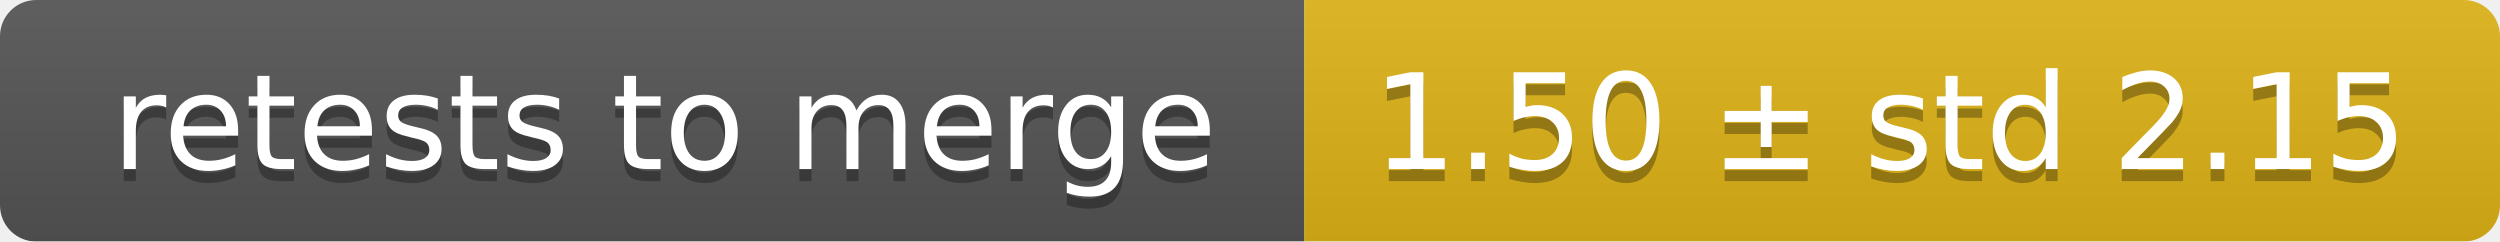
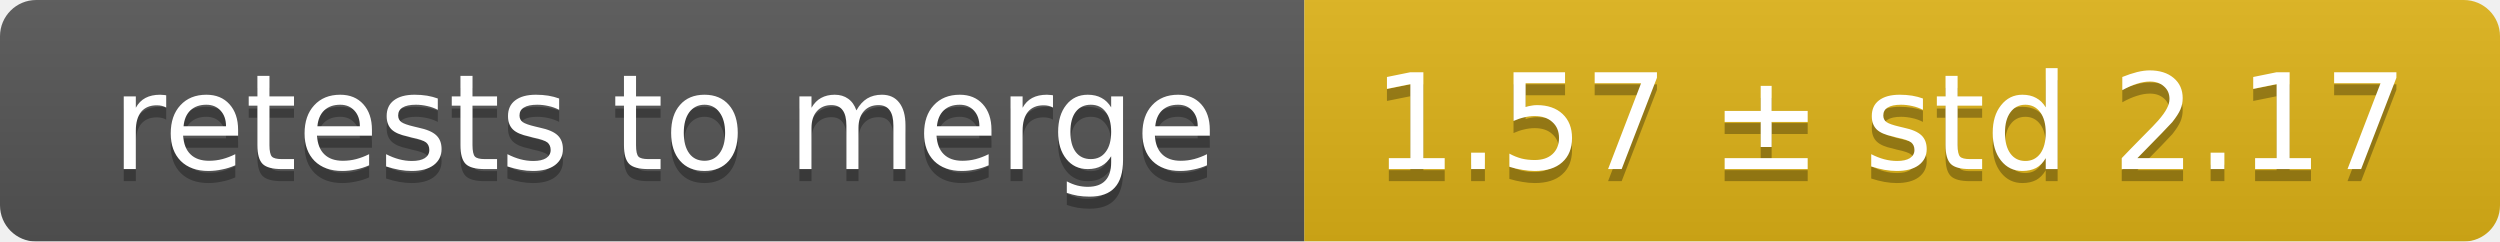
<svg xmlns="http://www.w3.org/2000/svg" width="207" height="20">
  <linearGradient id="smooth" x2="0" y2="100%">
    <stop offset="0" stop-color="#bbb" stop-opacity=".1" />
    <stop offset="1" stop-opacity=".1" />
  </linearGradient>
  <mask id="round">
    <rect width="207" height="20" rx="3" fill="#fff" />
  </mask>
  <g mask="url(#round)">
    <rect width="108" height="20" fill="#555" />
    <rect x="108" width="99" height="20" fill="#dfb317" />
    <rect width="207" height="20" fill="url(#smooth)" />
  </g>
  <g fill="#fff" text-anchor="middle" font-family="DejaVu Sans,Verdana,Geneva,sans-serif" font-size="11">
    <text x="55" y="15" fill="#010101" fill-opacity=".3">retests to merge</text>
    <text x="55" y="14">retests to merge</text>
-     <text x="156.5" y="15" fill="#010101" fill-opacity=".3">1.50 ± std 2.15</text>
-     <text x="156.5" y="14">1.50 ± std 2.15</text>
+     <text x="156.5" y="15" fill="#010101" fill-opacity=".3">1.57 ± std 2.17</text>
+     <text x="156.5" y="14">1.57 ± std 2.17</text>
  </g>
</svg>
